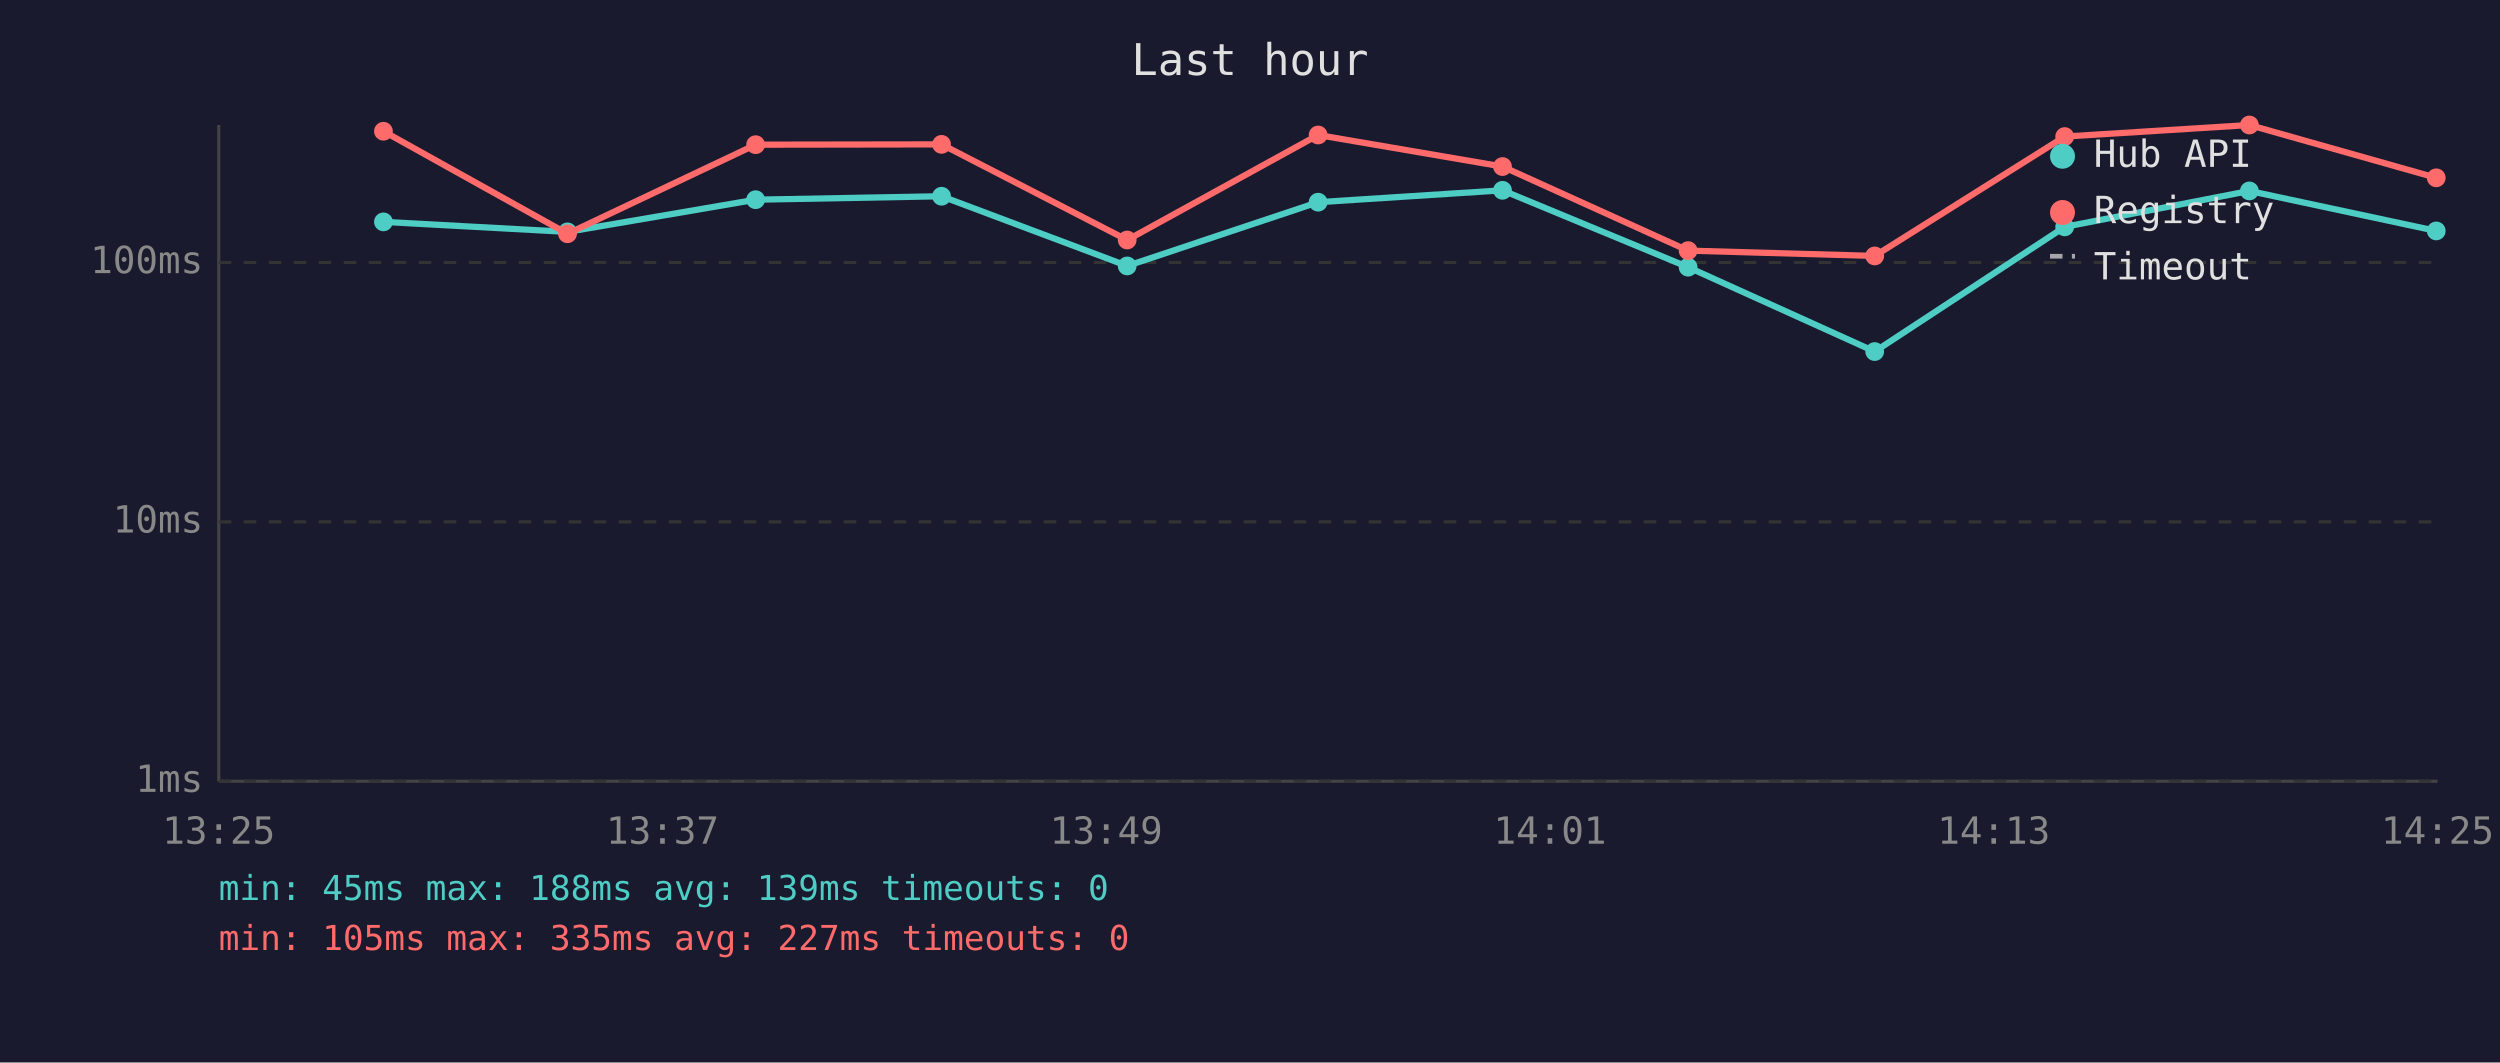
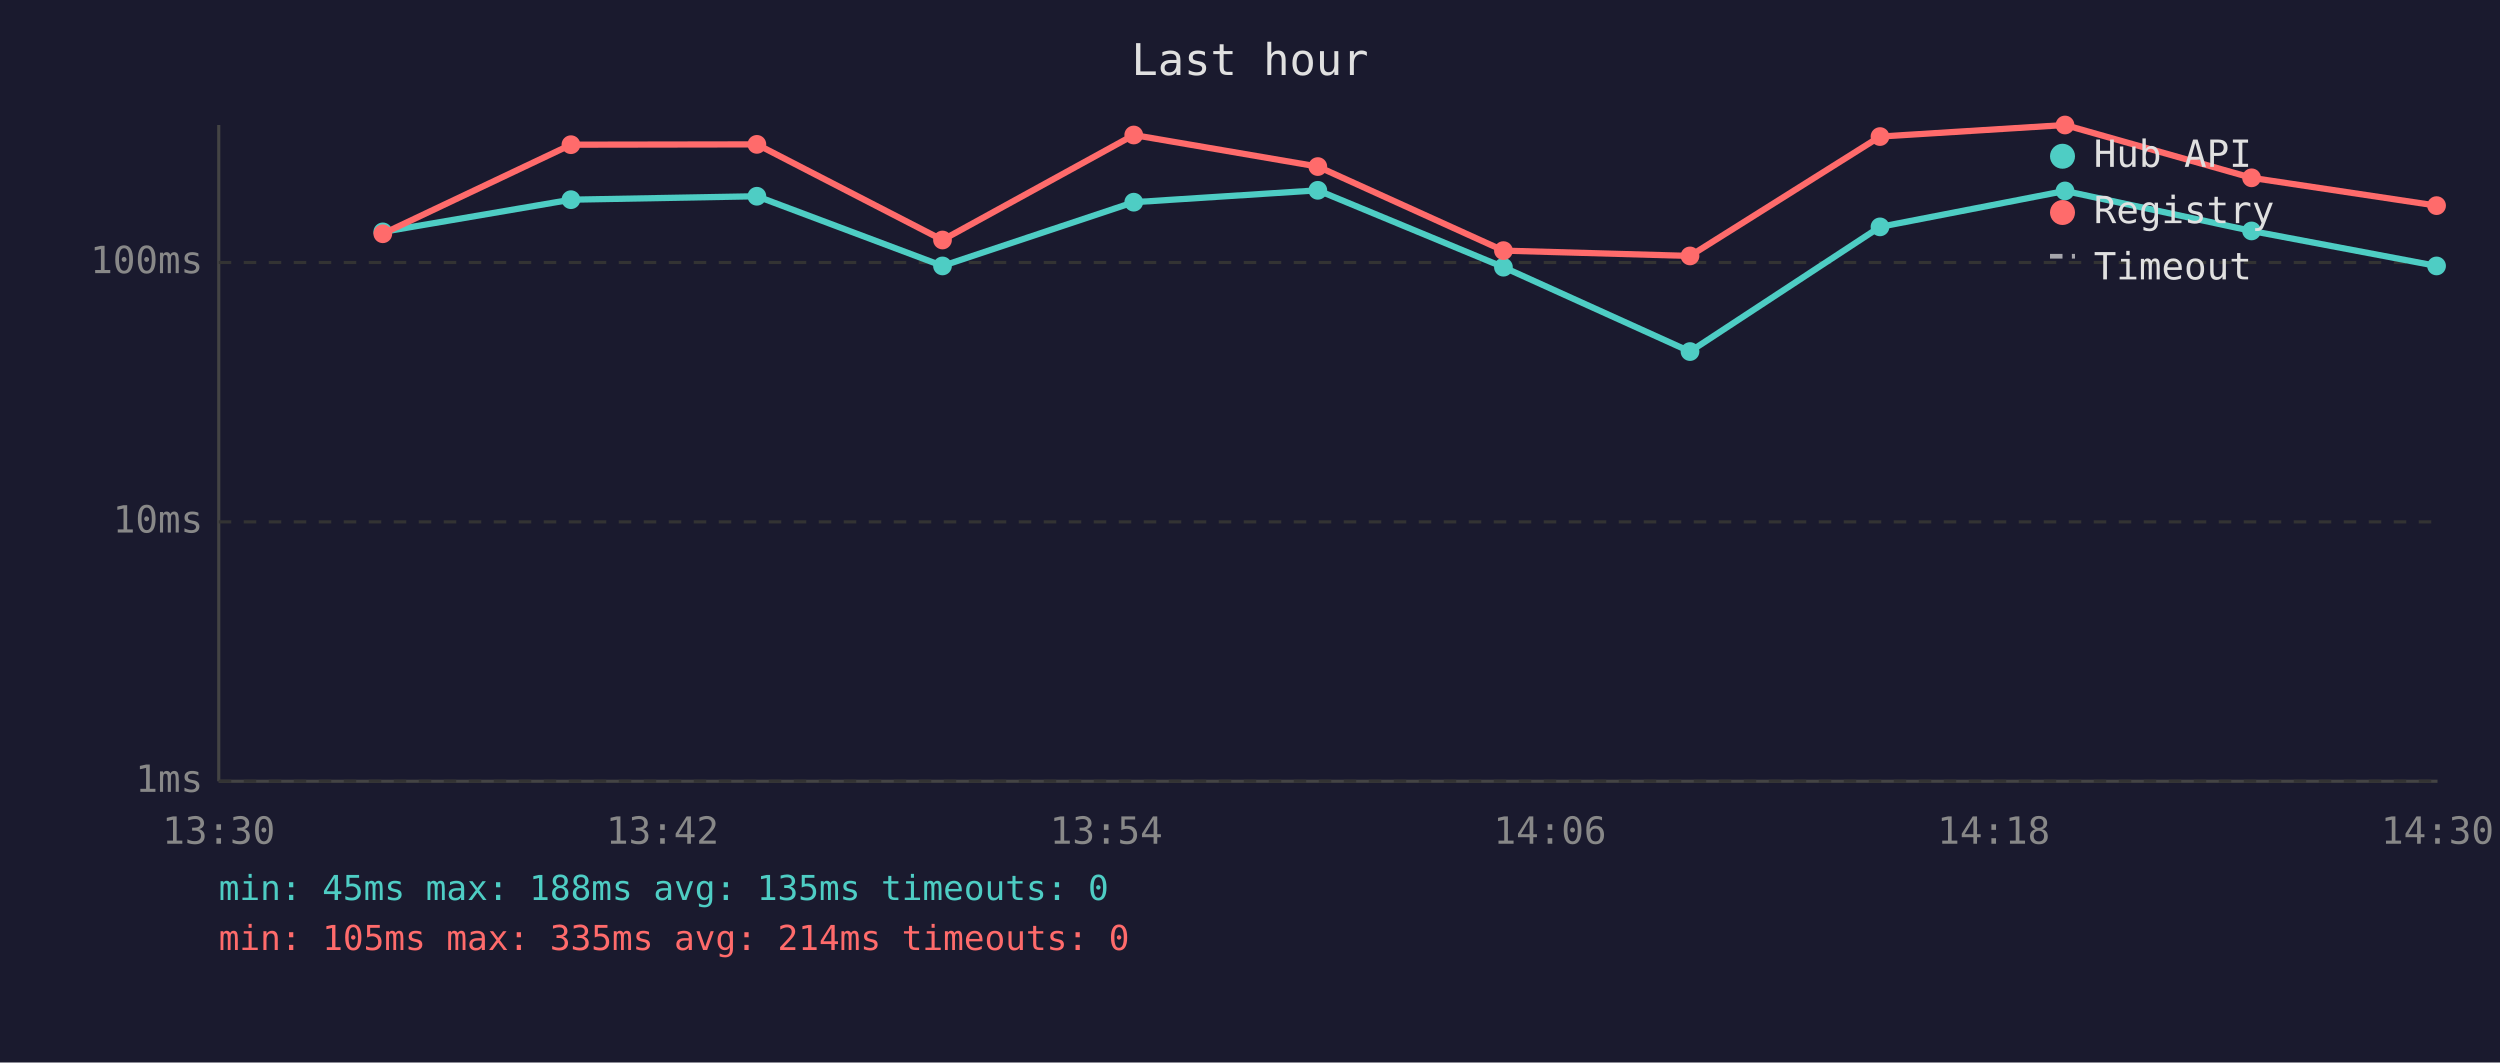
<svg xmlns="http://www.w3.org/2000/svg" viewBox="0 0 800 340" font-family="monospace" font-size="12">
  <rect width="800" height="340" fill="#1a1a2e" />
  <text x="400" y="24" fill="#e0e0e0" font-size="14" text-anchor="middle">Last hour</text>
  <line x1="70" y1="40" x2="70" y2="250" stroke="#444" stroke-width="1" />
  <line x1="70" y1="250" x2="780" y2="250" stroke="#444" stroke-width="1" />
  <line x1="70" y1="250" x2="780" y2="250" stroke="#333" stroke-width="1" stroke-dasharray="4" />
  <text x="65" y="250" fill="#888" text-anchor="end" dominant-baseline="middle">1ms</text>
  <line x1="70" y1="167" x2="780" y2="167" stroke="#333" stroke-width="1" stroke-dasharray="4" />
  <text x="65" y="167" fill="#888" text-anchor="end" dominant-baseline="middle">10ms</text>
  <line x1="70" y1="84" x2="780" y2="84" stroke="#333" stroke-width="1" stroke-dasharray="4" />
  <text x="65" y="84" fill="#888" text-anchor="end" dominant-baseline="middle">100ms</text>
-   <text x="70" y="270" fill="#888" text-anchor="middle">13:25</text>
-   <text x="212" y="270" fill="#888" text-anchor="middle">13:37</text>
-   <text x="354" y="270" fill="#888" text-anchor="middle">13:49</text>
-   <text x="496" y="270" fill="#888" text-anchor="middle">14:01</text>
-   <text x="638" y="270" fill="#888" text-anchor="middle">14:13</text>
-   <text x="780" y="270" fill="#888" text-anchor="middle">14:25</text>
-   <polyline points="122.7,71.0 181.6,74.2 241.8,63.9 301.3,62.8 360.7,85.1 421.8,64.7 480.8,60.9 540.2,85.5 599.9,112.5 660.7,72.6 719.8,61.1 779.6,73.9" fill="none" stroke="#4ecdc4" stroke-width="2" opacity="1" />
-   <circle cx="122.7" cy="71.0" r="3" fill="#4ecdc4" />
-   <circle cx="181.6" cy="74.2" r="3" fill="#4ecdc4" />
-   <circle cx="241.8" cy="63.9" r="3" fill="#4ecdc4" />
-   <circle cx="301.3" cy="62.8" r="3" fill="#4ecdc4" />
-   <circle cx="360.7" cy="85.1" r="3" fill="#4ecdc4" />
-   <circle cx="421.8" cy="64.7" r="3" fill="#4ecdc4" />
-   <circle cx="480.8" cy="60.9" r="3" fill="#4ecdc4" />
-   <circle cx="540.2" cy="85.5" r="3" fill="#4ecdc4" />
-   <circle cx="599.9" cy="112.5" r="3" fill="#4ecdc4" />
-   <circle cx="660.7" cy="72.6" r="3" fill="#4ecdc4" />
-   <circle cx="719.8" cy="61.1" r="3" fill="#4ecdc4" />
-   <circle cx="779.6" cy="73.9" r="3" fill="#4ecdc4" />
-   <polyline points="122.7,42.0 181.6,74.8 241.8,46.3 301.3,46.2 360.7,76.8 421.8,43.2 480.8,53.3 540.2,80.2 599.9,81.9 660.7,43.7 719.8,40.0 779.6,56.9" fill="none" stroke="#ff6b6b" stroke-width="2" opacity="1" />
-   <circle cx="122.7" cy="42.0" r="3" fill="#ff6b6b" />
-   <circle cx="181.6" cy="74.8" r="3" fill="#ff6b6b" />
-   <circle cx="241.8" cy="46.3" r="3" fill="#ff6b6b" />
-   <circle cx="301.3" cy="46.2" r="3" fill="#ff6b6b" />
-   <circle cx="360.7" cy="76.8" r="3" fill="#ff6b6b" />
-   <circle cx="421.8" cy="43.2" r="3" fill="#ff6b6b" />
-   <circle cx="480.8" cy="53.3" r="3" fill="#ff6b6b" />
-   <circle cx="540.2" cy="80.2" r="3" fill="#ff6b6b" />
-   <circle cx="599.9" cy="81.9" r="3" fill="#ff6b6b" />
-   <circle cx="660.7" cy="43.7" r="3" fill="#ff6b6b" />
-   <circle cx="719.8" cy="40.0" r="3" fill="#ff6b6b" />
-   <circle cx="779.6" cy="56.9" r="3" fill="#ff6b6b" />
+   <text x="70" y="270" fill="#888" text-anchor="middle">13:30</text>
+   <text x="212" y="270" fill="#888" text-anchor="middle">13:42</text>
+   <text x="354" y="270" fill="#888" text-anchor="middle">13:54</text>
+   <text x="496" y="270" fill="#888" text-anchor="middle">14:06</text>
+   <text x="638" y="270" fill="#888" text-anchor="middle">14:18</text>
+   <text x="780" y="270" fill="#888" text-anchor="middle">14:30</text>
+   <polyline points="122.5,74.2 182.7,63.9 242.2,62.8 301.6,85.1 362.8,64.7 421.7,60.9 481.1,85.5 540.8,112.5 601.6,72.6 660.8,61.1 720.5,73.9 779.7,85.1" fill="none" stroke="#4ecdc4" stroke-width="2" opacity="1" />
+   <circle cx="122.5" cy="74.2" r="3" fill="#4ecdc4" />
+   <circle cx="182.7" cy="63.9" r="3" fill="#4ecdc4" />
+   <circle cx="242.2" cy="62.8" r="3" fill="#4ecdc4" />
+   <circle cx="301.6" cy="85.1" r="3" fill="#4ecdc4" />
+   <circle cx="362.8" cy="64.7" r="3" fill="#4ecdc4" />
+   <circle cx="421.7" cy="60.9" r="3" fill="#4ecdc4" />
+   <circle cx="481.1" cy="85.5" r="3" fill="#4ecdc4" />
+   <circle cx="540.8" cy="112.5" r="3" fill="#4ecdc4" />
+   <circle cx="601.6" cy="72.6" r="3" fill="#4ecdc4" />
+   <circle cx="660.8" cy="61.1" r="3" fill="#4ecdc4" />
+   <circle cx="720.5" cy="73.9" r="3" fill="#4ecdc4" />
+   <circle cx="779.7" cy="85.1" r="3" fill="#4ecdc4" />
+   <polyline points="122.5,74.8 182.7,46.3 242.2,46.2 301.6,76.8 362.8,43.2 421.7,53.3 481.1,80.2 540.8,81.9 601.6,43.7 660.8,40.0 720.5,56.9 779.7,65.8" fill="none" stroke="#ff6b6b" stroke-width="2" opacity="1" />
+   <circle cx="122.5" cy="74.8" r="3" fill="#ff6b6b" />
+   <circle cx="182.7" cy="46.3" r="3" fill="#ff6b6b" />
+   <circle cx="242.2" cy="46.2" r="3" fill="#ff6b6b" />
+   <circle cx="301.6" cy="76.8" r="3" fill="#ff6b6b" />
+   <circle cx="362.8" cy="43.2" r="3" fill="#ff6b6b" />
+   <circle cx="421.7" cy="53.3" r="3" fill="#ff6b6b" />
+   <circle cx="481.1" cy="80.2" r="3" fill="#ff6b6b" />
+   <circle cx="540.8" cy="81.9" r="3" fill="#ff6b6b" />
+   <circle cx="601.6" cy="43.7" r="3" fill="#ff6b6b" />
+   <circle cx="660.8" cy="40.0" r="3" fill="#ff6b6b" />
+   <circle cx="720.5" cy="56.9" r="3" fill="#ff6b6b" />
+   <circle cx="779.7" cy="65.8" r="3" fill="#ff6b6b" />
  <circle cx="660" cy="50" r="4" fill="#4ecdc4" />
  <text x="670" y="50" fill="#e0e0e0" dominant-baseline="middle">Hub API</text>
  <circle cx="660" cy="68" r="4" fill="#ff6b6b" />
  <text x="670" y="68" fill="#e0e0e0" dominant-baseline="middle">Registry</text>
  <line x1="656" y1="82" x2="664" y2="82" stroke="#e0e0e0" stroke-width="1.5" stroke-dasharray="4,3" opacity="0.7" />
  <text x="670" y="86" fill="#e0e0e0" dominant-baseline="middle">Timeout</text>
-   <text x="70" y="288" fill="#4ecdc4" font-size="11">min: 45ms  max: 188ms  avg: 139ms  timeouts: 0</text>
-   <text x="70" y="304" fill="#ff6b6b" font-size="11">min: 105ms  max: 335ms  avg: 227ms  timeouts: 0</text>
+   <text x="70" y="288" fill="#4ecdc4" font-size="11">min: 45ms  max: 188ms  avg: 135ms  timeouts: 0</text>
+   <text x="70" y="304" fill="#ff6b6b" font-size="11">min: 105ms  max: 335ms  avg: 214ms  timeouts: 0</text>
</svg>
